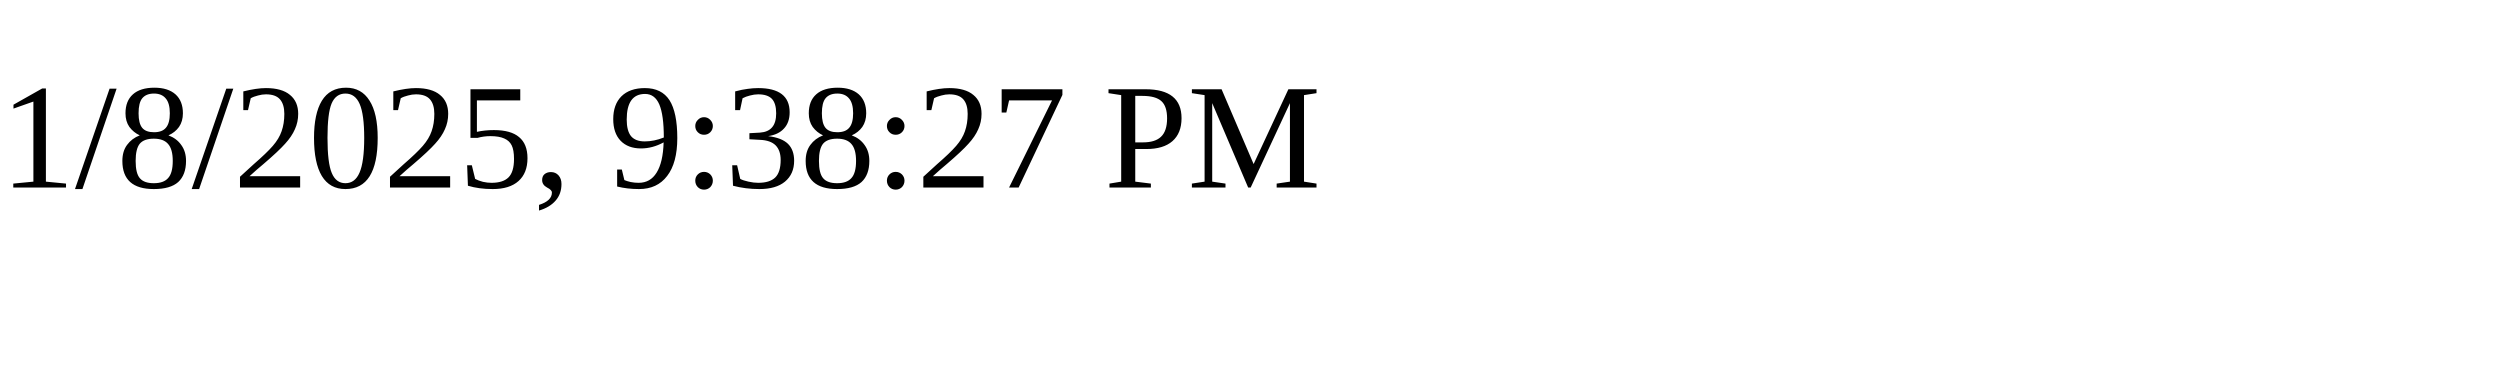
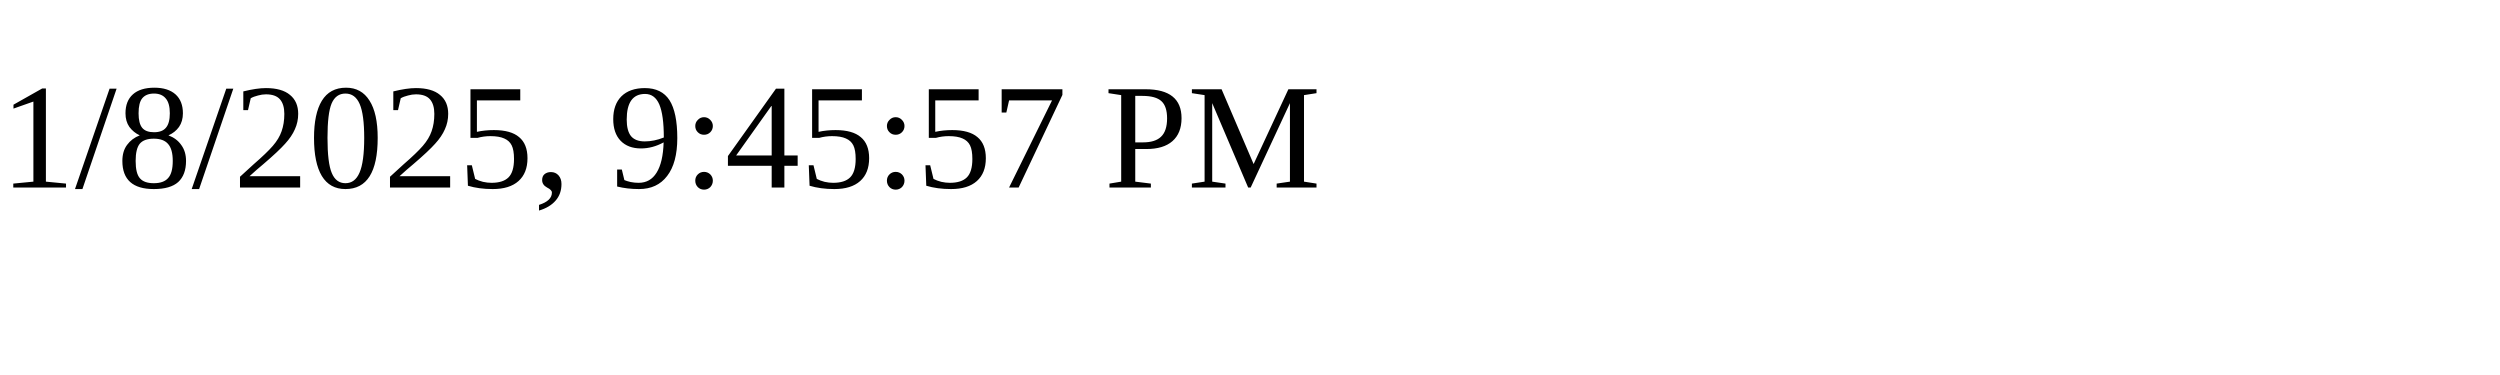
<svg xmlns="http://www.w3.org/2000/svg" height="30" width="200">
-   <text x="0" y="15">1/8/2025, 9:38:27 PM</text>
+   <text x="0" y="15">1/8/2025, 9:45:57 PM</text>
</svg>
